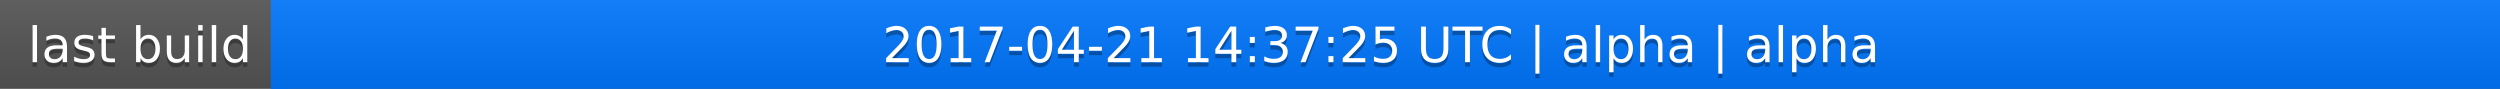
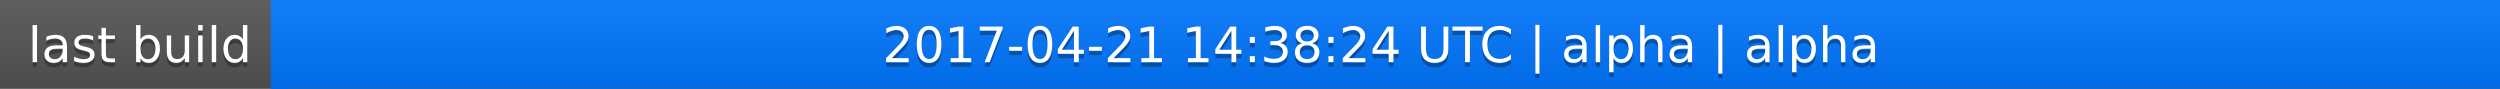
<svg xmlns="http://www.w3.org/2000/svg" width="563" height="20">
  <linearGradient id="a" x2="0" y2="100%">
    <stop offset="0" stop-color="#bbb" stop-opacity=".1" />
    <stop offset="1" stop-opacity=".1" />
  </linearGradient>
  <rect rx="0" width="563" height="20" fill="#555" />
  <rect rx="0" x="61" width="502" height="20" fill="#07f" />
  <path fill="#07f" d="M61 0h4v20h-4z" />
  <rect rx="0" width="563" height="20" fill="url(#a)" />
  <g fill="#fff" text-anchor="middle" font-family="DejaVu Sans,Verdana,Geneva,sans-serif" font-size="11">
    <text x="31.5" y="15" fill="#010101" fill-opacity=".3">last build</text>
    <text x="31.5" y="14">last build</text>
-     <text x="311" y="15" fill="#010101" fill-opacity=".3">2017-04-21 14:37:25 UTC | alpha | alpha</text>
-     <text x="311" y="14">2017-04-21 14:37:25 UTC | alpha | alpha</text>
+     <text x="311" y="15" fill="#010101" fill-opacity=".3">2017-04-21 14:38:24 UTC | alpha | alpha</text>
+     <text x="311" y="14">2017-04-21 14:38:24 UTC | alpha | alpha</text>
  </g>
</svg>
